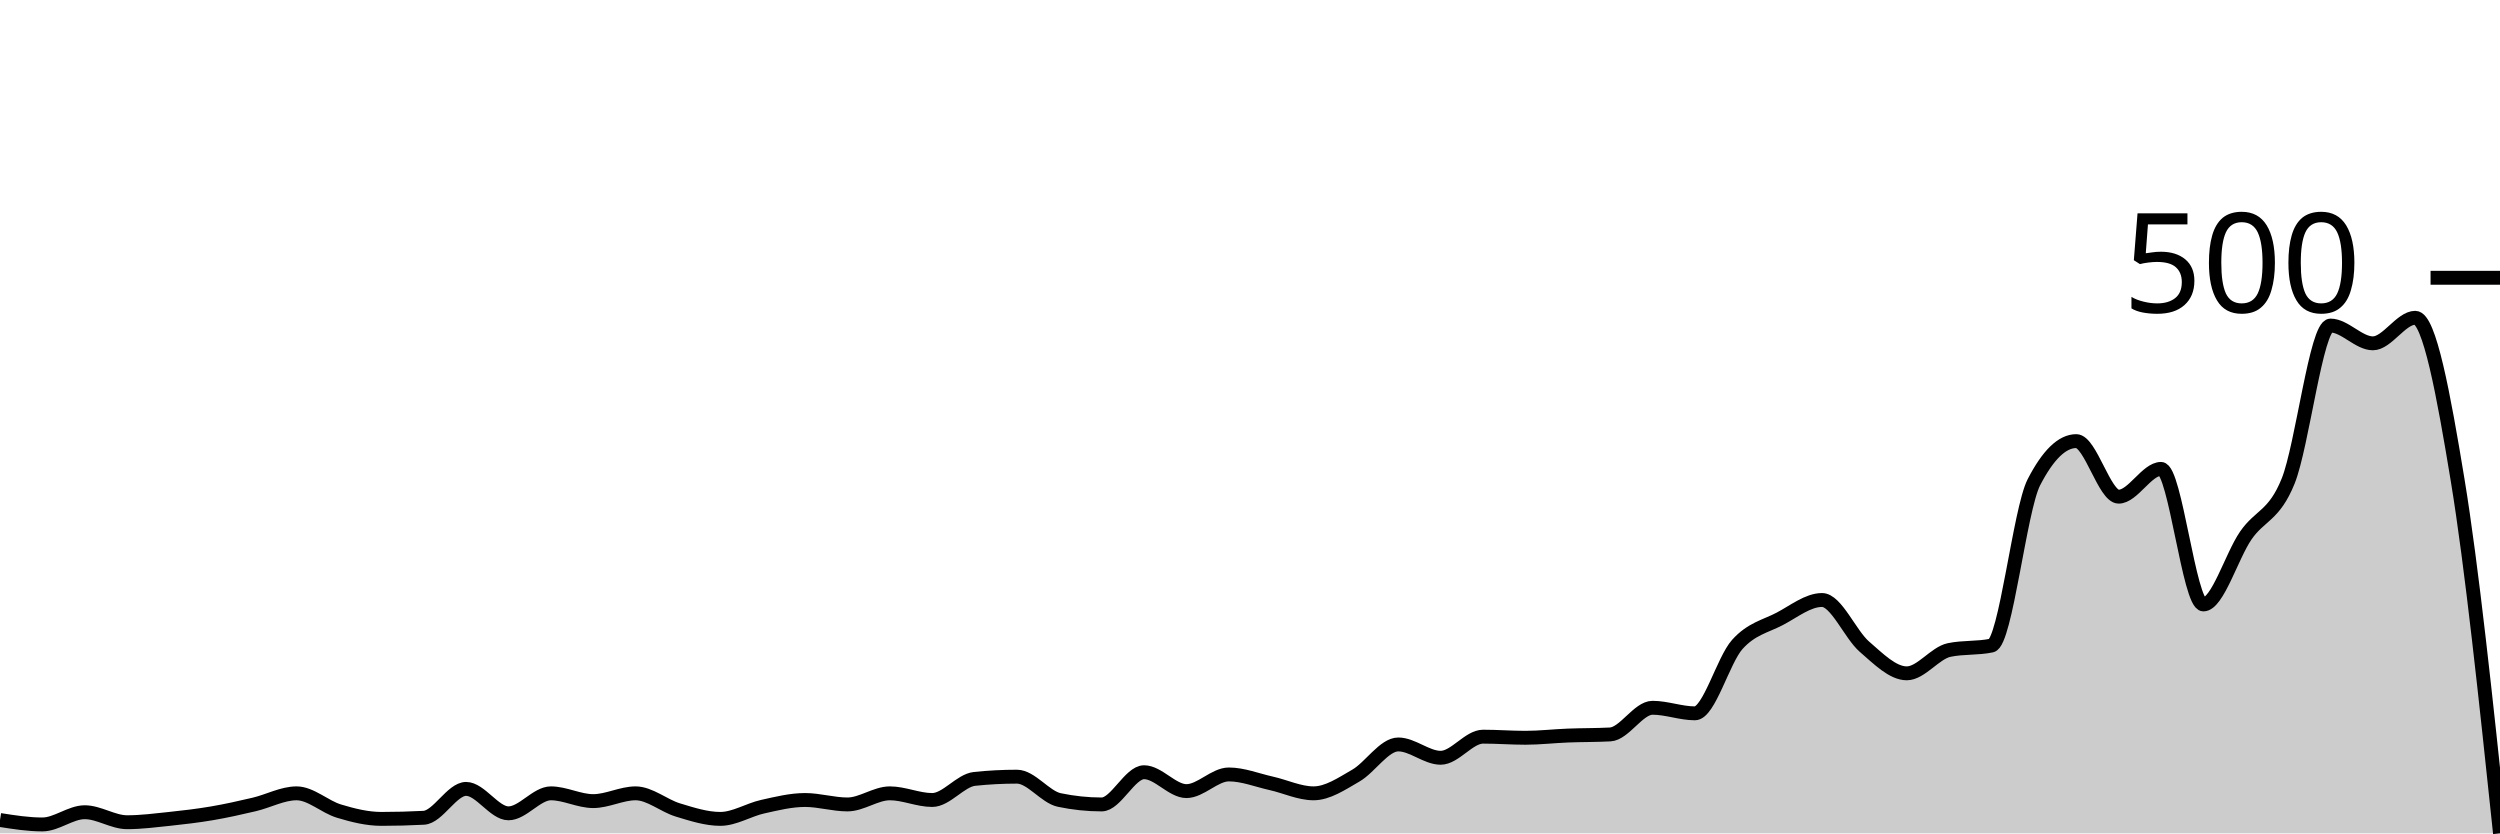
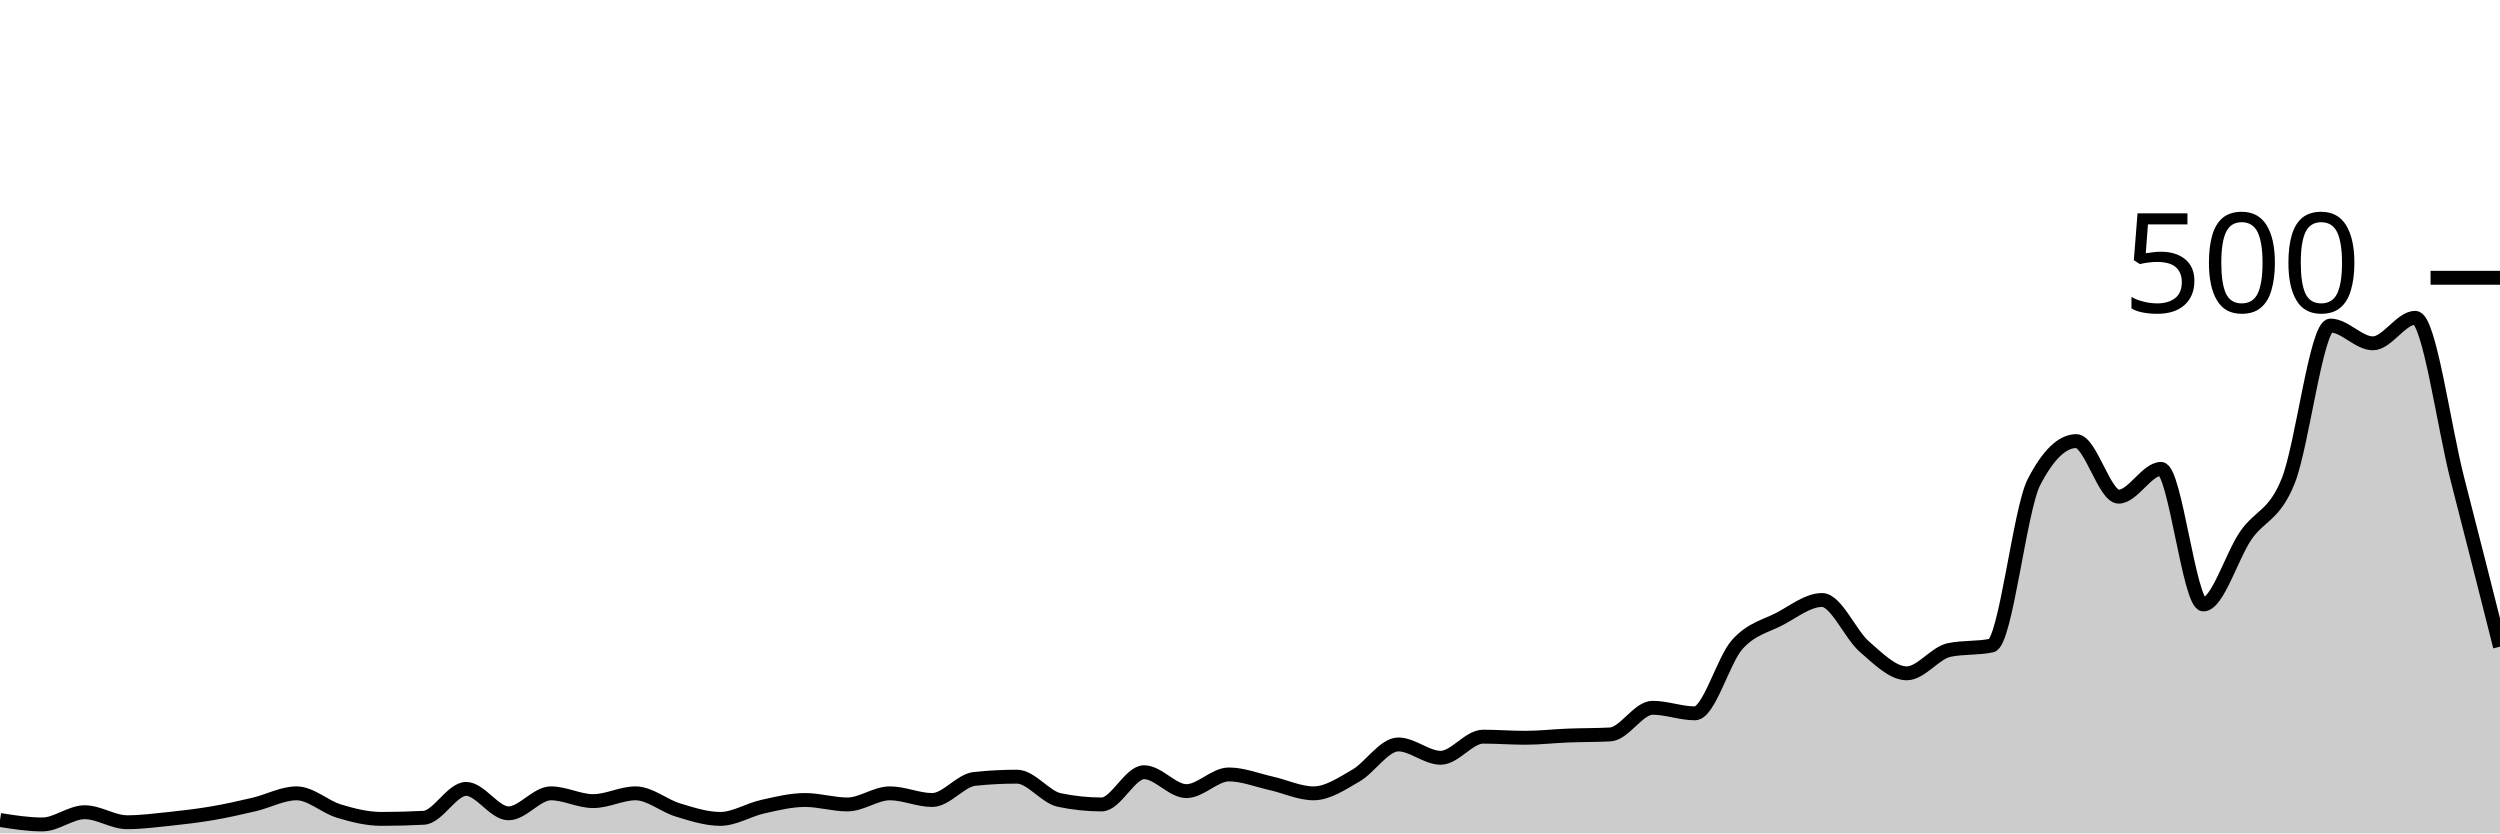
<svg xmlns="http://www.w3.org/2000/svg" viewBox="0 0 180 60">
  <g transform="translate(0,20)">
-     <path class="area" fill="rgba(0, 0, 0, 0.2)" d="M0,39.04C1.017,39.2,2.034,39.36,3.051,39.36C4.068,39.36,5.085,38.48,6.102,38.48C7.119,38.48,8.136,39.2,9.153,39.2C10.169,39.2,11.186,39.067,12.203,38.96C13.22,38.853,14.237,38.733,15.254,38.56C16.271,38.387,17.288,38.16,18.305,37.92C19.322,37.68,20.339,37.12,21.356,37.12C22.373,37.12,23.39,38.093,24.407,38.4C25.424,38.707,26.441,38.96,27.458,38.96C28.475,38.96,29.492,38.933,30.508,38.88C31.525,38.827,32.542,36.8,33.559,36.8C34.576,36.8,35.593,38.56,36.61,38.56C37.627,38.56,38.644,37.12,39.661,37.12C40.678,37.12,41.695,37.68,42.712,37.68C43.729,37.68,44.746,37.12,45.763,37.12C46.78,37.12,47.797,38.013,48.814,38.32C49.831,38.627,50.847,38.96,51.864,38.96C52.881,38.96,53.898,38.307,54.915,38.08C55.932,37.853,56.949,37.6,57.966,37.6C58.983,37.6,60,37.92,61.017,37.92C62.034,37.92,63.051,37.12,64.068,37.12C65.085,37.12,66.102,37.6,67.119,37.6C68.136,37.6,69.153,36.187,70.169,36.08C71.186,35.973,72.203,35.92,73.22,35.92C74.237,35.92,75.254,37.387,76.271,37.6C77.288,37.813,78.305,37.92,79.322,37.92C80.339,37.92,81.356,35.6,82.373,35.6C83.39,35.6,84.407,36.96,85.424,36.96C86.441,36.96,87.458,35.76,88.475,35.76C89.492,35.76,90.508,36.173,91.525,36.4C92.542,36.627,93.559,37.12,94.576,37.12C95.593,37.12,96.61,36.427,97.627,35.84C98.644,35.253,99.661,33.6,100.678,33.6C101.695,33.6,102.712,34.56,103.729,34.56C104.746,34.56,105.763,33.04,106.78,33.04C107.797,33.04,108.814,33.12,109.831,33.12C110.847,33.12,111.864,33,112.881,32.96C113.898,32.92,114.915,32.933,115.932,32.88C116.949,32.827,117.966,30.96,118.983,30.96C120,30.96,121.017,31.36,122.034,31.36C123.051,31.36,124.068,27.533,125.085,26.4C126.102,25.267,127.119,25.093,128.136,24.56C129.153,24.027,130.169,23.2,131.186,23.2C132.203,23.2,133.22,25.68,134.237,26.56C135.254,27.44,136.271,28.48,137.288,28.48C138.305,28.48,139.322,27.013,140.339,26.8C141.356,26.587,142.373,26.693,143.39,26.48C144.407,26.267,145.424,16.693,146.441,14.72C147.458,12.747,148.475,11.76,149.492,11.76C150.508,11.76,151.525,15.76,152.542,15.76C153.559,15.76,154.576,13.76,155.593,13.76C156.61,13.76,157.627,23.52,158.644,23.52C159.661,23.52,160.678,20.04,161.695,18.56C162.712,17.08,163.729,17.16,164.746,14.64C165.763,12.12,166.78,3.44,167.797,3.44C168.814,3.44,169.831,4.72,170.847,4.72C171.864,4.72,172.881,2.88,173.898,2.88C174.915,2.88,175.932,8.373,176.949,14.56C177.966,20.747,178.983,30.373,180,40L180,40C178.983,40,177.966,40,176.949,40C175.932,40,174.915,40,173.898,40C172.881,40,171.864,40,170.847,40C169.831,40,168.814,40,167.797,40C166.78,40,165.763,40,164.746,40C163.729,40,162.712,40,161.695,40C160.678,40,159.661,40,158.644,40C157.627,40,156.61,40,155.593,40C154.576,40,153.559,40,152.542,40C151.525,40,150.508,40,149.492,40C148.475,40,147.458,40,146.441,40C145.424,40,144.407,40,143.39,40C142.373,40,141.356,40,140.339,40C139.322,40,138.305,40,137.288,40C136.271,40,135.254,40,134.237,40C133.22,40,132.203,40,131.186,40C130.169,40,129.153,40,128.136,40C127.119,40,126.102,40,125.085,40C124.068,40,123.051,40,122.034,40C121.017,40,120,40,118.983,40C117.966,40,116.949,40,115.932,40C114.915,40,113.898,40,112.881,40C111.864,40,110.847,40,109.831,40C108.814,40,107.797,40,106.78,40C105.763,40,104.746,40,103.729,40C102.712,40,101.695,40,100.678,40C99.661,40,98.644,40,97.627,40C96.61,40,95.593,40,94.576,40C93.559,40,92.542,40,91.525,40C90.508,40,89.492,40,88.475,40C87.458,40,86.441,40,85.424,40C84.407,40,83.39,40,82.373,40C81.356,40,80.339,40,79.322,40C78.305,40,77.288,40,76.271,40C75.254,40,74.237,40,73.22,40C72.203,40,71.186,40,70.169,40C69.153,40,68.136,40,67.119,40C66.102,40,65.085,40,64.068,40C63.051,40,62.034,40,61.017,40C60,40,58.983,40,57.966,40C56.949,40,55.932,40,54.915,40C53.898,40,52.881,40,51.864,40C50.847,40,49.831,40,48.814,40C47.797,40,46.78,40,45.763,40C44.746,40,43.729,40,42.712,40C41.695,40,40.678,40,39.661,40C38.644,40,37.627,40,36.61,40C35.593,40,34.576,40,33.559,40C32.542,40,31.525,40,30.508,40C29.492,40,28.475,40,27.458,40C26.441,40,25.424,40,24.407,40C23.39,40,22.373,40,21.356,40C20.339,40,19.322,40,18.305,40C17.288,40,16.271,40,15.254,40C14.237,40,13.22,40,12.203,40C11.186,40,10.169,40,9.153,40C8.136,40,7.119,40,6.102,40C5.085,40,4.068,40,3.051,40C2.034,40,1.017,40,0,40Z" />
-     <path class="line" stroke="black" fill="none" d="M0,39.04C1.017,39.2,2.034,39.36,3.051,39.36C4.068,39.36,5.085,38.48,6.102,38.48C7.119,38.48,8.136,39.2,9.153,39.2C10.169,39.2,11.186,39.067,12.203,38.96C13.22,38.853,14.237,38.733,15.254,38.56C16.271,38.387,17.288,38.16,18.305,37.92C19.322,37.68,20.339,37.12,21.356,37.12C22.373,37.12,23.39,38.093,24.407,38.4C25.424,38.707,26.441,38.96,27.458,38.96C28.475,38.96,29.492,38.933,30.508,38.88C31.525,38.827,32.542,36.8,33.559,36.8C34.576,36.8,35.593,38.56,36.61,38.56C37.627,38.56,38.644,37.12,39.661,37.12C40.678,37.12,41.695,37.68,42.712,37.68C43.729,37.68,44.746,37.12,45.763,37.12C46.78,37.12,47.797,38.013,48.814,38.32C49.831,38.627,50.847,38.96,51.864,38.96C52.881,38.96,53.898,38.307,54.915,38.08C55.932,37.853,56.949,37.6,57.966,37.6C58.983,37.6,60,37.92,61.017,37.92C62.034,37.92,63.051,37.12,64.068,37.12C65.085,37.12,66.102,37.6,67.119,37.6C68.136,37.6,69.153,36.187,70.169,36.08C71.186,35.973,72.203,35.92,73.22,35.92C74.237,35.92,75.254,37.387,76.271,37.6C77.288,37.813,78.305,37.92,79.322,37.92C80.339,37.92,81.356,35.6,82.373,35.6C83.39,35.6,84.407,36.96,85.424,36.96C86.441,36.96,87.458,35.76,88.475,35.76C89.492,35.76,90.508,36.173,91.525,36.4C92.542,36.627,93.559,37.12,94.576,37.12C95.593,37.12,96.61,36.427,97.627,35.84C98.644,35.253,99.661,33.6,100.678,33.6C101.695,33.6,102.712,34.56,103.729,34.56C104.746,34.56,105.763,33.04,106.78,33.04C107.797,33.04,108.814,33.12,109.831,33.12C110.847,33.12,111.864,33,112.881,32.96C113.898,32.92,114.915,32.933,115.932,32.88C116.949,32.827,117.966,30.96,118.983,30.96C120,30.96,121.017,31.36,122.034,31.36C123.051,31.36,124.068,27.533,125.085,26.4C126.102,25.267,127.119,25.093,128.136,24.56C129.153,24.027,130.169,23.2,131.186,23.2C132.203,23.2,133.22,25.68,134.237,26.56C135.254,27.44,136.271,28.48,137.288,28.48C138.305,28.48,139.322,27.013,140.339,26.8C141.356,26.587,142.373,26.693,143.39,26.48C144.407,26.267,145.424,16.693,146.441,14.72C147.458,12.747,148.475,11.76,149.492,11.76C150.508,11.76,151.525,15.76,152.542,15.76C153.559,15.76,154.576,13.76,155.593,13.76C156.61,13.76,157.627,23.52,158.644,23.52C159.661,23.52,160.678,20.04,161.695,18.56C162.712,17.08,163.729,17.16,164.746,14.64C165.763,12.12,166.78,3.44,167.797,3.44C168.814,3.44,169.831,4.72,170.847,4.72C171.864,4.72,172.881,2.88,173.898,2.88C174.915,2.88,175.932,8.373,176.949,14.56C177.966,20.747,178.983,30.373,180,40" />
+     <path class="area" fill="rgba(0, 0, 0, 0.2)" d="M0,39.04C1.017,39.2,2.034,39.36,3.051,39.36C4.068,39.36,5.085,38.48,6.102,38.48C7.119,38.48,8.136,39.2,9.153,39.2C10.169,39.2,11.186,39.067,12.203,38.96C13.22,38.853,14.237,38.733,15.254,38.56C16.271,38.387,17.288,38.16,18.305,37.92C19.322,37.68,20.339,37.12,21.356,37.12C22.373,37.12,23.39,38.093,24.407,38.4C25.424,38.707,26.441,38.96,27.458,38.96C28.475,38.96,29.492,38.933,30.508,38.88C31.525,38.827,32.542,36.8,33.559,36.8C34.576,36.8,35.593,38.56,36.61,38.56C37.627,38.56,38.644,37.12,39.661,37.12C40.678,37.12,41.695,37.68,42.712,37.68C43.729,37.68,44.746,37.12,45.763,37.12C46.78,37.12,47.797,38.013,48.814,38.32C49.831,38.627,50.847,38.96,51.864,38.96C52.881,38.96,53.898,38.307,54.915,38.08C55.932,37.853,56.949,37.6,57.966,37.6C58.983,37.6,60,37.92,61.017,37.92C62.034,37.92,63.051,37.12,64.068,37.12C65.085,37.12,66.102,37.6,67.119,37.6C68.136,37.6,69.153,36.187,70.169,36.08C71.186,35.973,72.203,35.92,73.22,35.92C74.237,35.92,75.254,37.387,76.271,37.6C77.288,37.813,78.305,37.92,79.322,37.92C80.339,37.92,81.356,35.6,82.373,35.6C83.39,35.6,84.407,36.96,85.424,36.96C86.441,36.96,87.458,35.76,88.475,35.76C89.492,35.76,90.508,36.173,91.525,36.4C92.542,36.627,93.559,37.12,94.576,37.12C95.593,37.12,96.61,36.427,97.627,35.84C98.644,35.253,99.661,33.6,100.678,33.6C101.695,33.6,102.712,34.56,103.729,34.56C104.746,34.56,105.763,33.04,106.78,33.04C107.797,33.04,108.814,33.12,109.831,33.12C110.847,33.12,111.864,33,112.881,32.96C113.898,32.92,114.915,32.933,115.932,32.88C116.949,32.827,117.966,30.96,118.983,30.96C120,30.96,121.017,31.36,122.034,31.36C123.051,31.36,124.068,27.533,125.085,26.4C126.102,25.267,127.119,25.093,128.136,24.56C129.153,24.027,130.169,23.2,131.186,23.2C132.203,23.2,133.22,25.68,134.237,26.56C135.254,27.44,136.271,28.48,137.288,28.48C138.305,28.48,139.322,27.013,140.339,26.8C141.356,26.587,142.373,26.693,143.39,26.48C144.407,26.267,145.424,16.693,146.441,14.72C147.458,12.747,148.475,11.76,149.492,11.76C150.508,11.76,151.525,15.76,152.542,15.76C153.559,15.76,154.576,13.76,155.593,13.76C156.61,13.76,157.627,23.52,158.644,23.52C159.661,23.52,160.678,20.04,161.695,18.56C162.712,17.08,163.729,17.16,164.746,14.64C165.763,12.12,166.78,3.44,167.797,3.44C168.814,3.44,169.831,4.72,170.847,4.72C171.864,4.72,172.881,2.88,173.898,2.88C174.915,2.88,175.932,10.613,176.949,14.56C177.966,18.507,178.983,22.533,180,26.56L180,40C178.983,40,177.966,40,176.949,40C175.932,40,174.915,40,173.898,40C172.881,40,171.864,40,170.847,40C169.831,40,168.814,40,167.797,40C166.78,40,165.763,40,164.746,40C163.729,40,162.712,40,161.695,40C160.678,40,159.661,40,158.644,40C157.627,40,156.61,40,155.593,40C154.576,40,153.559,40,152.542,40C151.525,40,150.508,40,149.492,40C148.475,40,147.458,40,146.441,40C145.424,40,144.407,40,143.39,40C142.373,40,141.356,40,140.339,40C139.322,40,138.305,40,137.288,40C136.271,40,135.254,40,134.237,40C133.22,40,132.203,40,131.186,40C130.169,40,129.153,40,128.136,40C127.119,40,126.102,40,125.085,40C124.068,40,123.051,40,122.034,40C121.017,40,120,40,118.983,40C117.966,40,116.949,40,115.932,40C114.915,40,113.898,40,112.881,40C111.864,40,110.847,40,109.831,40C108.814,40,107.797,40,106.78,40C105.763,40,104.746,40,103.729,40C102.712,40,101.695,40,100.678,40C99.661,40,98.644,40,97.627,40C96.61,40,95.593,40,94.576,40C93.559,40,92.542,40,91.525,40C90.508,40,89.492,40,88.475,40C87.458,40,86.441,40,85.424,40C84.407,40,83.39,40,82.373,40C81.356,40,80.339,40,79.322,40C78.305,40,77.288,40,76.271,40C75.254,40,74.237,40,73.22,40C72.203,40,71.186,40,70.169,40C69.153,40,68.136,40,67.119,40C66.102,40,65.085,40,64.068,40C63.051,40,62.034,40,61.017,40C60,40,58.983,40,57.966,40C56.949,40,55.932,40,54.915,40C53.898,40,52.881,40,51.864,40C50.847,40,49.831,40,48.814,40C47.797,40,46.78,40,45.763,40C44.746,40,43.729,40,42.712,40C41.695,40,40.678,40,39.661,40C38.644,40,37.627,40,36.61,40C35.593,40,34.576,40,33.559,40C32.542,40,31.525,40,30.508,40C29.492,40,28.475,40,27.458,40C26.441,40,25.424,40,24.407,40C23.39,40,22.373,40,21.356,40C20.339,40,19.322,40,18.305,40C17.288,40,16.271,40,15.254,40C14.237,40,13.22,40,12.203,40C11.186,40,10.169,40,9.153,40C8.136,40,7.119,40,6.102,40C5.085,40,4.068,40,3.051,40C2.034,40,1.017,40,0,40Z" />
+     <path class="line" stroke="black" fill="none" d="M0,39.04C1.017,39.2,2.034,39.36,3.051,39.36C4.068,39.36,5.085,38.48,6.102,38.48C7.119,38.48,8.136,39.2,9.153,39.2C10.169,39.2,11.186,39.067,12.203,38.96C13.22,38.853,14.237,38.733,15.254,38.56C16.271,38.387,17.288,38.16,18.305,37.92C19.322,37.68,20.339,37.12,21.356,37.12C22.373,37.12,23.39,38.093,24.407,38.4C25.424,38.707,26.441,38.96,27.458,38.96C28.475,38.96,29.492,38.933,30.508,38.88C31.525,38.827,32.542,36.8,33.559,36.8C34.576,36.8,35.593,38.56,36.61,38.56C37.627,38.56,38.644,37.12,39.661,37.12C40.678,37.12,41.695,37.68,42.712,37.68C43.729,37.68,44.746,37.12,45.763,37.12C46.78,37.12,47.797,38.013,48.814,38.32C49.831,38.627,50.847,38.96,51.864,38.96C52.881,38.96,53.898,38.307,54.915,38.08C55.932,37.853,56.949,37.6,57.966,37.6C58.983,37.6,60,37.92,61.017,37.92C62.034,37.92,63.051,37.12,64.068,37.12C65.085,37.12,66.102,37.6,67.119,37.6C68.136,37.6,69.153,36.187,70.169,36.08C71.186,35.973,72.203,35.92,73.22,35.92C74.237,35.92,75.254,37.387,76.271,37.6C77.288,37.813,78.305,37.92,79.322,37.92C80.339,37.92,81.356,35.6,82.373,35.6C83.39,35.6,84.407,36.96,85.424,36.96C86.441,36.96,87.458,35.76,88.475,35.76C89.492,35.76,90.508,36.173,91.525,36.4C92.542,36.627,93.559,37.12,94.576,37.12C95.593,37.12,96.61,36.427,97.627,35.84C98.644,35.253,99.661,33.6,100.678,33.6C101.695,33.6,102.712,34.56,103.729,34.56C104.746,34.56,105.763,33.04,106.78,33.04C107.797,33.04,108.814,33.12,109.831,33.12C110.847,33.12,111.864,33,112.881,32.96C113.898,32.92,114.915,32.933,115.932,32.88C116.949,32.827,117.966,30.96,118.983,30.96C120,30.96,121.017,31.36,122.034,31.36C123.051,31.36,124.068,27.533,125.085,26.4C126.102,25.267,127.119,25.093,128.136,24.56C129.153,24.027,130.169,23.2,131.186,23.2C132.203,23.2,133.22,25.68,134.237,26.56C135.254,27.44,136.271,28.48,137.288,28.48C138.305,28.48,139.322,27.013,140.339,26.8C141.356,26.587,142.373,26.693,143.39,26.48C144.407,26.267,145.424,16.693,146.441,14.72C147.458,12.747,148.475,11.76,149.492,11.76C150.508,11.76,151.525,15.76,152.542,15.76C153.559,15.76,154.576,13.76,155.593,13.76C156.61,13.76,157.627,23.52,158.644,23.52C159.661,23.52,160.678,20.04,161.695,18.56C162.712,17.08,163.729,17.16,164.746,14.64C165.763,12.12,166.78,3.44,167.797,3.44C168.814,3.44,169.831,4.72,170.847,4.72C171.864,4.72,172.881,2.88,173.898,2.88C174.915,2.88,175.932,10.613,176.949,14.56C177.966,18.507,178.983,22.533,180,26.56" />
    <path class="axis-ceiling" stroke-width="1" stroke="black" fill="none" d="M175,0L180,0" />
    <text class="axis-ceiling-label" font-family="sans-serif" text-anchor="end" font-size="10px" x="170" y="2.5">500</text>
  </g>
</svg>
